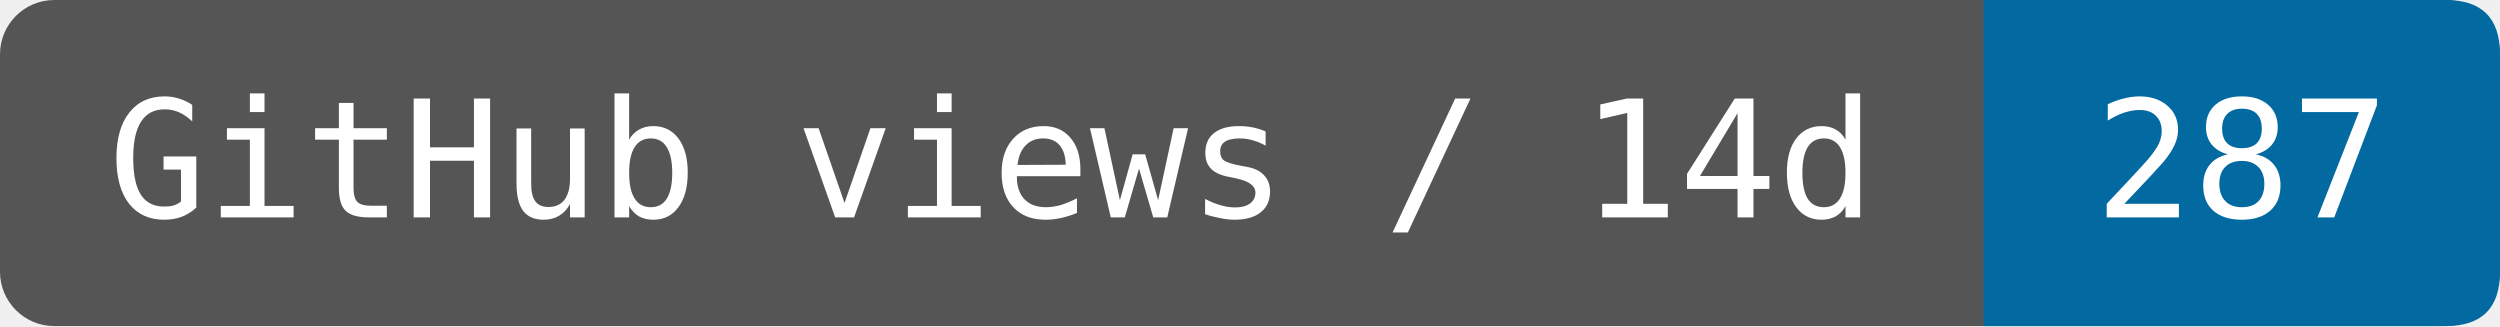
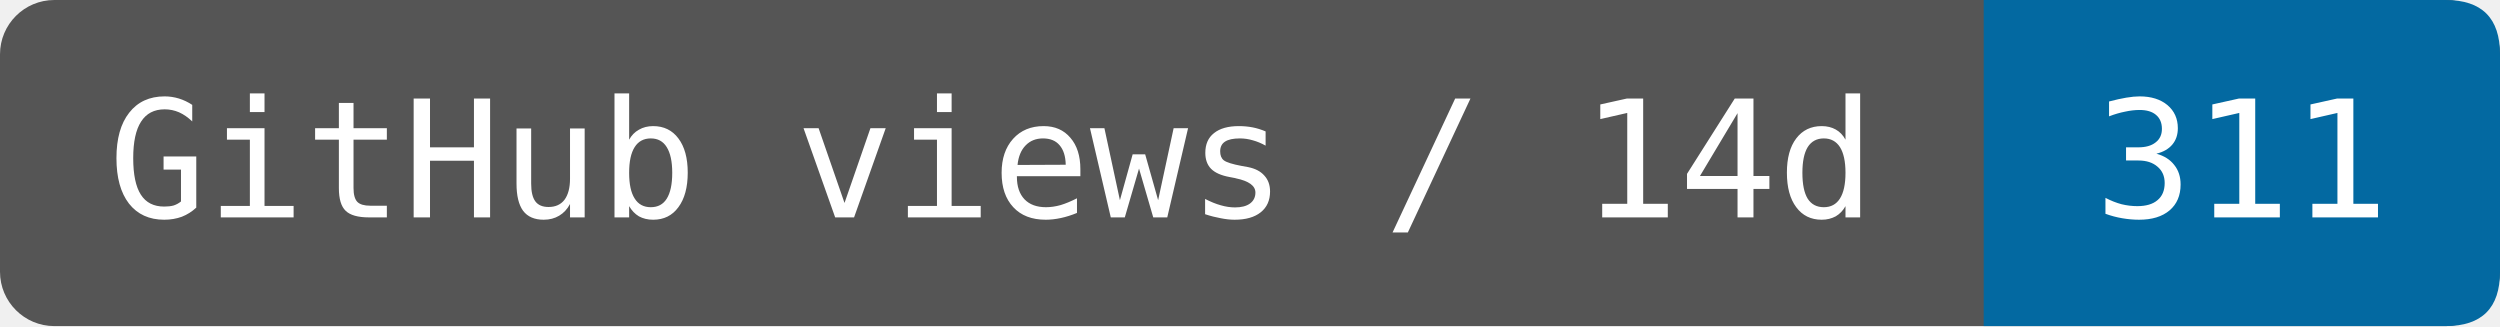
- <svg xmlns="http://www.w3.org/2000/svg" width="153.333" height="20" viewBox="0 0 184 24" role="img" aria-label="GitHub views / 14d: 287">
+ <svg xmlns="http://www.w3.org/2000/svg" width="153.333" height="20" viewBox="0 0 184 24" role="img" aria-label="GitHub views / 14d: 311">
  <rect width="184" height="24" rx="4" fill="#555" />
  <path d="M146 0H180Q184 0 184 4V20Q184 24 180 24H146Z" fill="#0369a1" />
  <g fill="#fff" font-family="DejaVu Sans Mono,monospace" font-size="12" text-anchor="middle">
    <text x="73" y="16">GitHub views / 14d</text>
-     <text x="165" y="16">287</text>
+     <text x="165" y="16">311</text>
  </g>
</svg>
